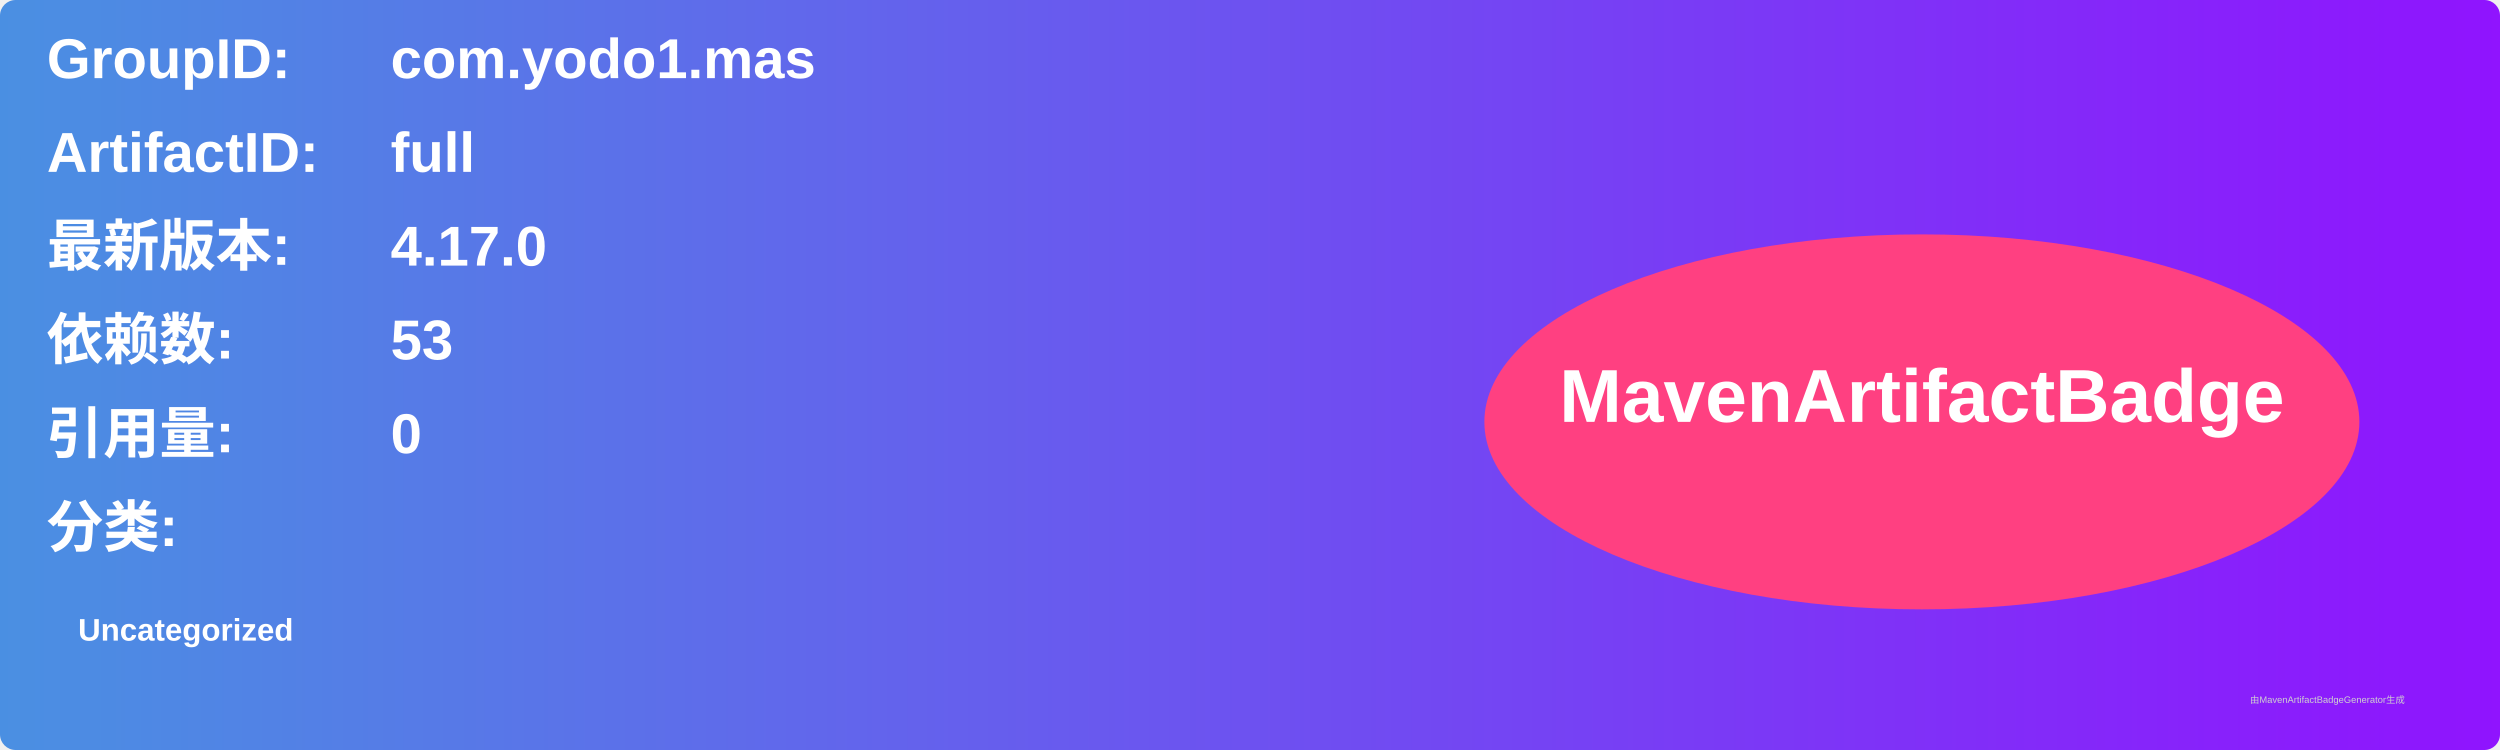
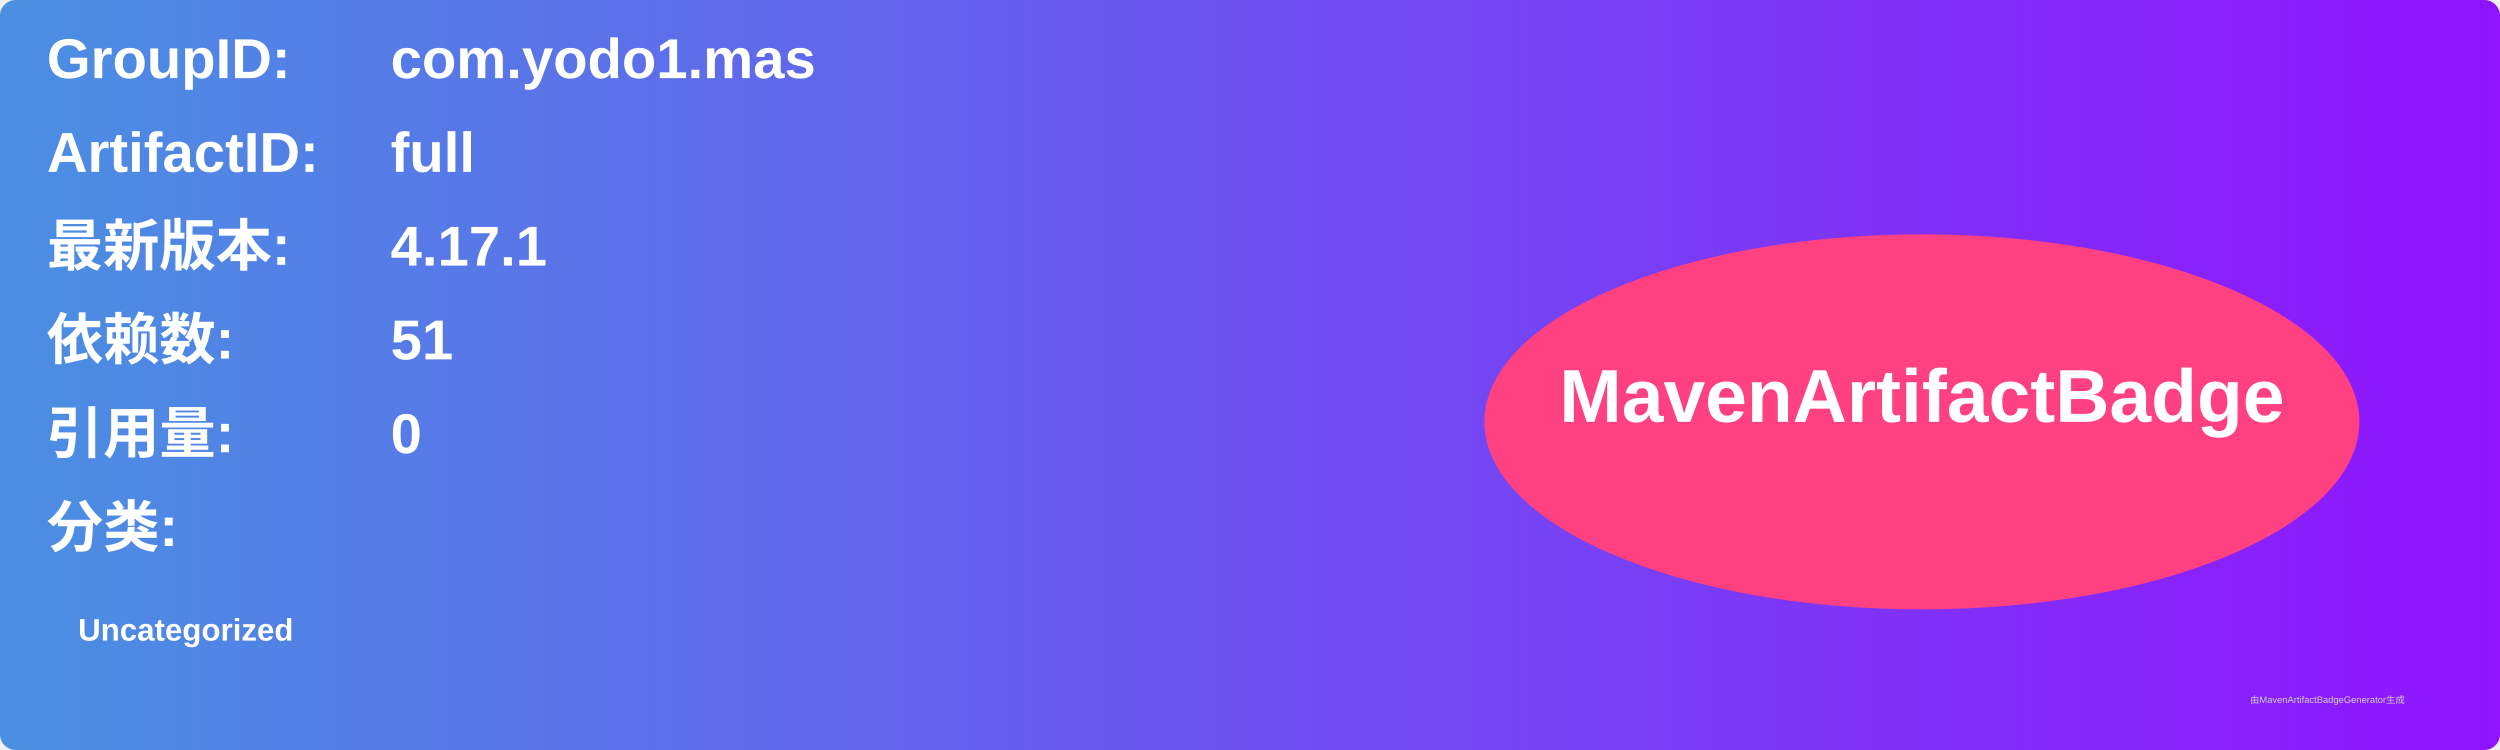
<svg xmlns="http://www.w3.org/2000/svg" width="800" height="240" viewBox="0 0 800 240">
  <linearGradient id="grad" x1="0%" y1="0%" x2="100%" y2="0%">
    <stop offset="0%" stop-color="#4a90e2" />
    <stop offset="100%" stop-color="#9013fe" />
  </linearGradient>
  <rect width="100%" height="100%" rx="5" ry="5" fill="url(#grad)" />
  <g transform="translate(15, 15)">
    <text x="0" y="10" font-family="Arial" font-size="18" fill="white" font-weight="bold" width="260">GroupID:</text>
    <text x="110" y="10" font-family="Arial" font-size="18" fill="white" font-weight="bold" width="460">com.yodo1.mas</text>
    <text x="0" y="40" font-family="Arial" font-size="18" fill="white" font-weight="bold" width="260">ArtifactID:</text>
    <text x="110" y="40" font-family="Arial" font-size="18" fill="white" font-weight="bold" width="460">full</text>
    <text x="0" y="70" font-family="Arial" font-size="18" fill="white" font-weight="bold">最新版本:</text>
    <text x="110" y="70" font-family="Arial" font-size="18" fill="white" font-weight="bold">
-       <tspan font-weight="bold">4.17.0</tspan>
+       <tspan font-weight="bold">4.17.1</tspan>
    </text>
    <text x="0" y="100" font-family="Arial" font-size="18" fill="white" font-weight="bold">依赖数: </text>
    <text x="110" y="100" font-family="Arial" font-size="18" fill="white">
-       <tspan font-weight="bold">53</tspan>
+       <tspan font-weight="bold">51</tspan>
    </text>
    <text x="0" y="130" font-family="Arial" font-size="18" fill="white" font-weight="bold">引用量: </text>
    <text x="110" y="130" font-family="Arial" font-size="18" fill="white">
      <tspan font-weight="bold">0</tspan>
    </text>
    <text x="0" y="160" font-family="Arial" font-size="18" fill="white" font-weight="bold">分类:</text>
    <text x="10" y="190" font-family="Arial" font-size="10" fill="white">
      <tspan font-weight="bold">Uncategorized</tspan>
    </text>
    <ellipse cx="600" cy="120" rx="140" ry="60" fill="#ff4081" />
    <text x="600" y="120" text-anchor="middle" font-family="Arial" font-size="24" fill="white" font-weight="bold">MavenArtifactBadge</text>
  </g>
  <text x="720" y="225" font-family="Arial" font-size="3" fill="#d0d0d0">由MavenArtifactBadgeGenerator生成</text>
</svg>
